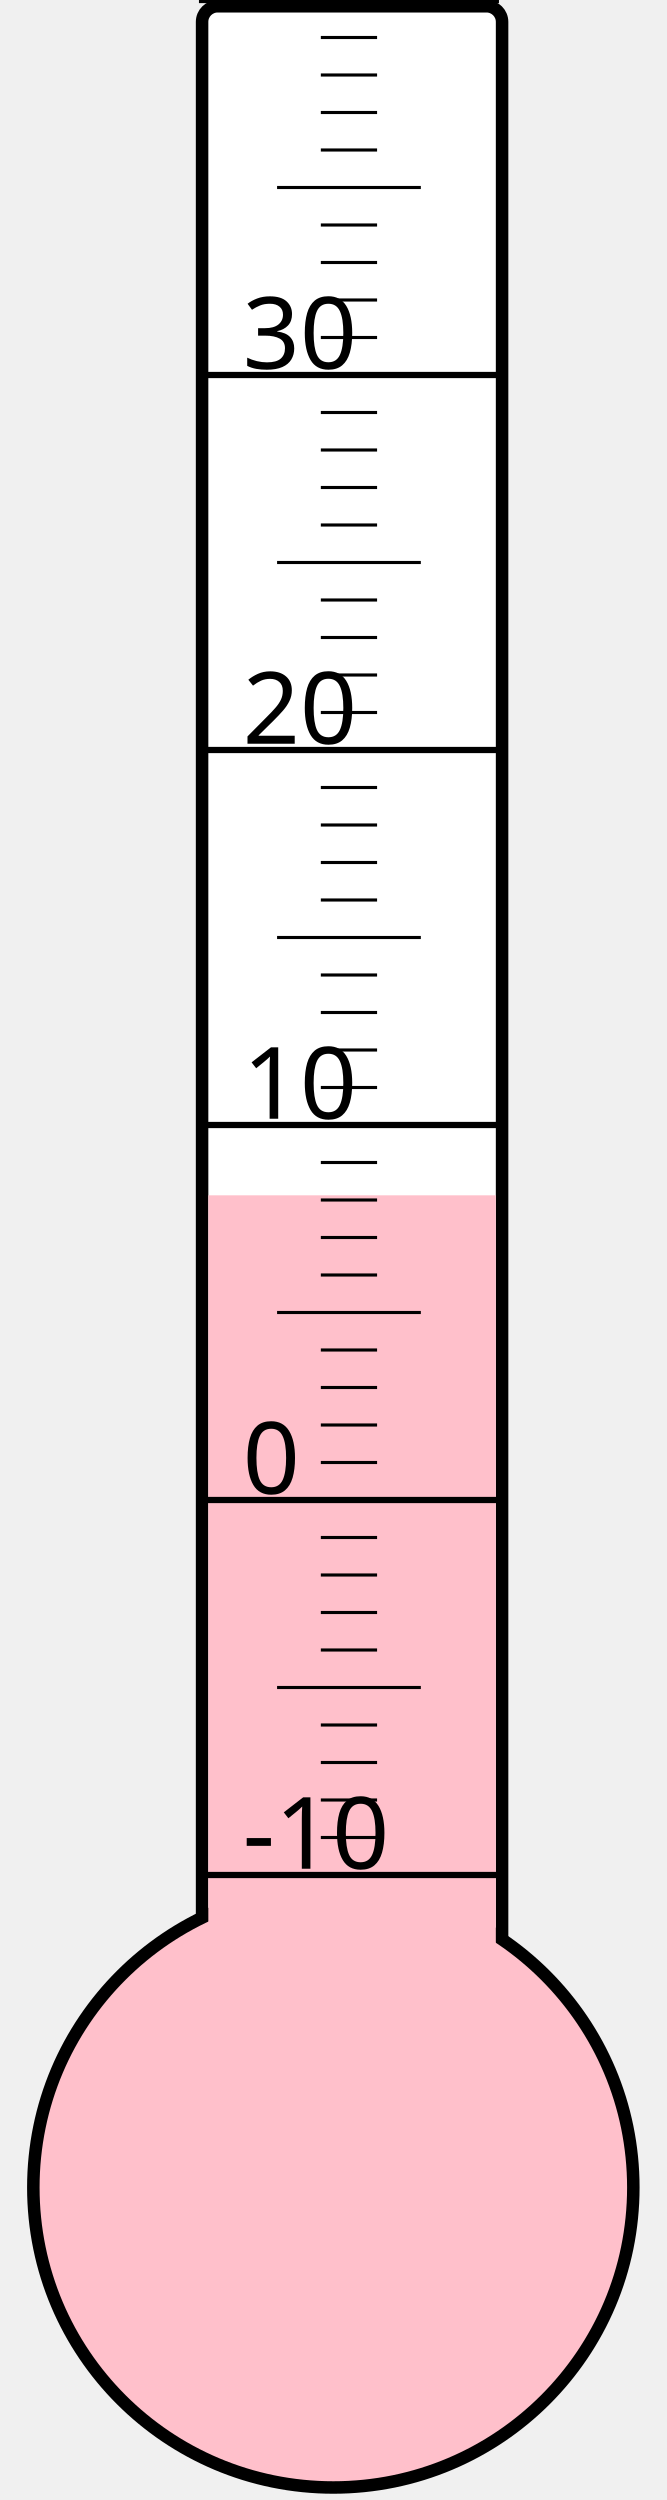
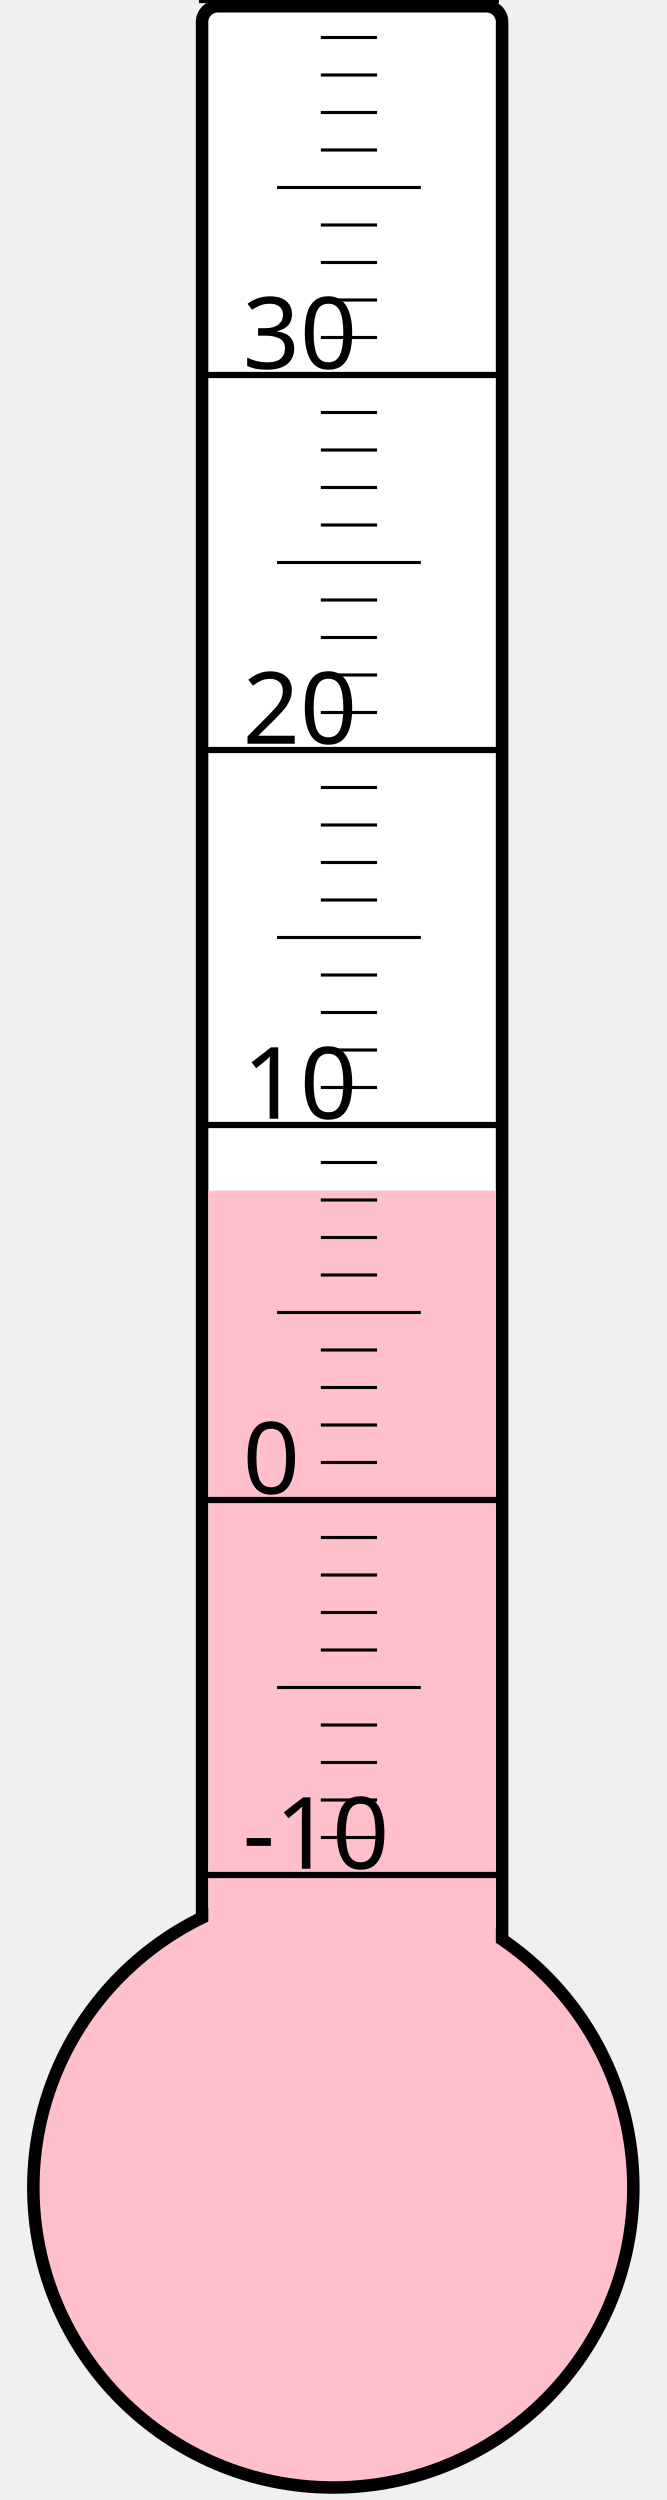
<svg xmlns="http://www.w3.org/2000/svg" width="40px" height="150px" viewBox="0 0 200 800">
  <rect width="200" height="800" x="0" y="0" style="fill: #ffffeb; fill-opacity: 0;" />
  <rect width="96" height="680" x="58" y="2" rx="5" ry="5" style="fill: white; fill-opacity: 1; stroke: black; stroke-width: 4;" />
  <circle cx="100" cy="700" r="96" style="fill: pink; stroke: black; stroke-width: 4;" />
-   <rect width="92" height="317.5" x="60" y="382.5" style="fill: pink; fill-opacity: 1; stroke-width: 0;" />
+   <rect width="92" height="319.0" x="60" y="381.0" style="fill: pink; fill-opacity: 1; stroke-width: 0;" />
  <text x="71" y="598" style="font-family: sans-serif; font-size: 24pt;">-10</text>
  <text x="71" y="478" style="font-family: sans-serif; font-size: 24pt;">0</text>
  <text x="71" y="358" style="font-family: sans-serif; font-size: 24pt;">10</text>
  <text x="71" y="238" style="font-family: sans-serif; font-size: 24pt;">20</text>
  <text x="71" y="118" style="font-family: sans-serif; font-size: 24pt;">30</text>
  <g style="stroke: black;">
    <line x1="57" y1="600" x2="153" y2="600" style="stroke-width: 2;" />
    <line x1="96" y1="588" x2="114" y2="588" style="stroke-width: 1;" />
    <line x1="96" y1="576" x2="114" y2="576" style="stroke-width: 1;" />
    <line x1="96" y1="564" x2="114" y2="564" style="stroke-width: 1;" />
    <line x1="96" y1="552" x2="114" y2="552" style="stroke-width: 1;" />
    <line x1="82" y1="540" x2="128" y2="540" style="stroke-width: 1;" />
    <line x1="96" y1="528" x2="114" y2="528" style="stroke-width: 1;" />
    <line x1="96" y1="516" x2="114" y2="516" style="stroke-width: 1;" />
    <line x1="96" y1="504" x2="114" y2="504" style="stroke-width: 1;" />
    <line x1="96" y1="492" x2="114" y2="492" style="stroke-width: 1;" />
    <line x1="57" y1="480" x2="153" y2="480" style="stroke-width: 2;" />
    <line x1="96" y1="468" x2="114" y2="468" style="stroke-width: 1;" />
    <line x1="96" y1="456" x2="114" y2="456" style="stroke-width: 1;" />
    <line x1="96" y1="444" x2="114" y2="444" style="stroke-width: 1;" />
    <line x1="96" y1="432" x2="114" y2="432" style="stroke-width: 1;" />
    <line x1="82" y1="420" x2="128" y2="420" style="stroke-width: 1;" />
    <line x1="96" y1="408" x2="114" y2="408" style="stroke-width: 1;" />
    <line x1="96" y1="396" x2="114" y2="396" style="stroke-width: 1;" />
    <line x1="96" y1="384" x2="114" y2="384" style="stroke-width: 1;" />
    <line x1="96" y1="372" x2="114" y2="372" style="stroke-width: 1;" />
    <line x1="57" y1="360" x2="153" y2="360" style="stroke-width: 2;" />
    <line x1="96" y1="348" x2="114" y2="348" style="stroke-width: 1;" />
    <line x1="96" y1="336" x2="114" y2="336" style="stroke-width: 1;" />
    <line x1="96" y1="324" x2="114" y2="324" style="stroke-width: 1;" />
    <line x1="96" y1="312" x2="114" y2="312" style="stroke-width: 1;" />
    <line x1="82" y1="300" x2="128" y2="300" style="stroke-width: 1;" />
    <line x1="96" y1="288" x2="114" y2="288" style="stroke-width: 1;" />
    <line x1="96" y1="276" x2="114" y2="276" style="stroke-width: 1;" />
    <line x1="96" y1="264" x2="114" y2="264" style="stroke-width: 1;" />
    <line x1="96" y1="252" x2="114" y2="252" style="stroke-width: 1;" />
    <line x1="57" y1="240" x2="153" y2="240" style="stroke-width: 2;" />
    <line x1="96" y1="228" x2="114" y2="228" style="stroke-width: 1;" />
    <line x1="96" y1="216" x2="114" y2="216" style="stroke-width: 1;" />
    <line x1="96" y1="204" x2="114" y2="204" style="stroke-width: 1;" />
    <line x1="96" y1="192" x2="114" y2="192" style="stroke-width: 1;" />
    <line x1="82" y1="180" x2="128" y2="180" style="stroke-width: 1;" />
    <line x1="96" y1="168" x2="114" y2="168" style="stroke-width: 1;" />
    <line x1="96" y1="156" x2="114" y2="156" style="stroke-width: 1;" />
    <line x1="96" y1="144" x2="114" y2="144" style="stroke-width: 1;" />
    <line x1="96" y1="132" x2="114" y2="132" style="stroke-width: 1;" />
    <line x1="57" y1="120" x2="153" y2="120" style="stroke-width: 2;" />
    <line x1="96" y1="108" x2="114" y2="108" style="stroke-width: 1;" />
    <line x1="96" y1="96" x2="114" y2="96" style="stroke-width: 1;" />
    <line x1="96" y1="84" x2="114" y2="84" style="stroke-width: 1;" />
    <line x1="96" y1="72" x2="114" y2="72" style="stroke-width: 1;" />
    <line x1="82" y1="60" x2="128" y2="60" style="stroke-width: 1;" />
    <line x1="96" y1="48" x2="114" y2="48" style="stroke-width: 1;" />
    <line x1="96" y1="36" x2="114" y2="36" style="stroke-width: 1;" />
    <line x1="96" y1="24" x2="114" y2="24" style="stroke-width: 1;" />
    <line x1="96" y1="12" x2="114" y2="12" style="stroke-width: 1;" />
    <line x1="57" y1="0" x2="153" y2="0" style="stroke-width: 2;" />
  </g>
</svg>
